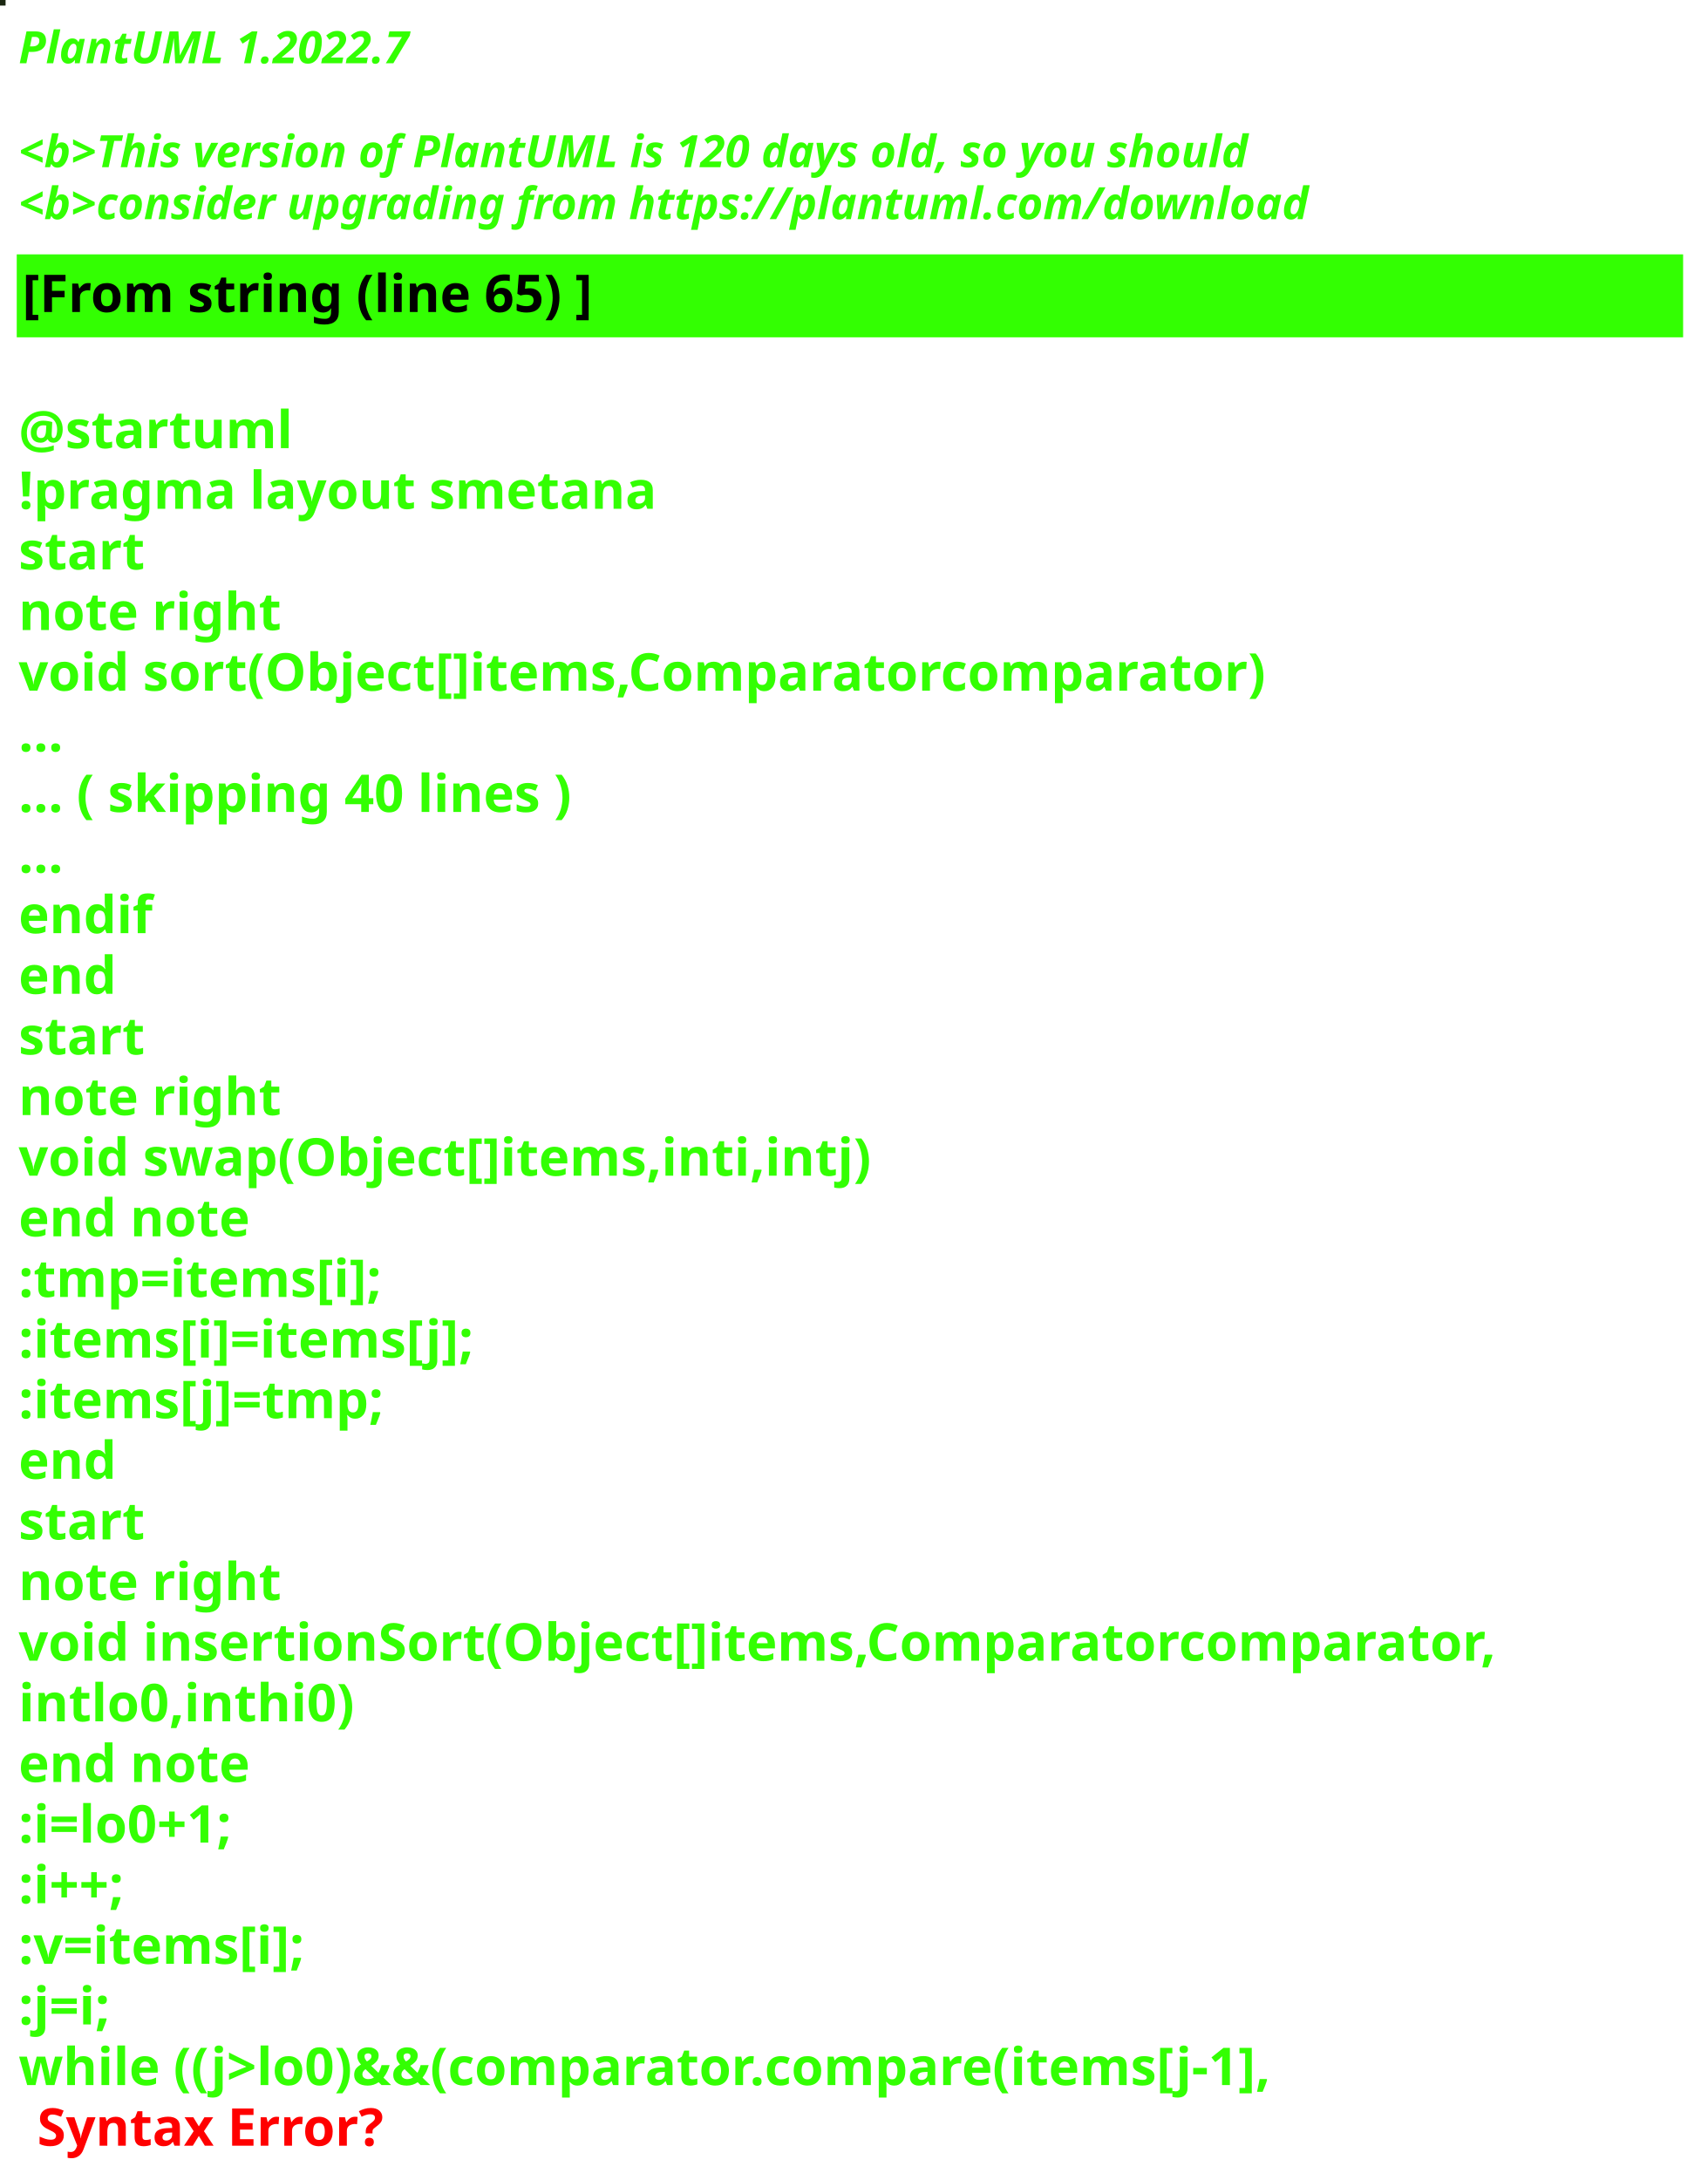
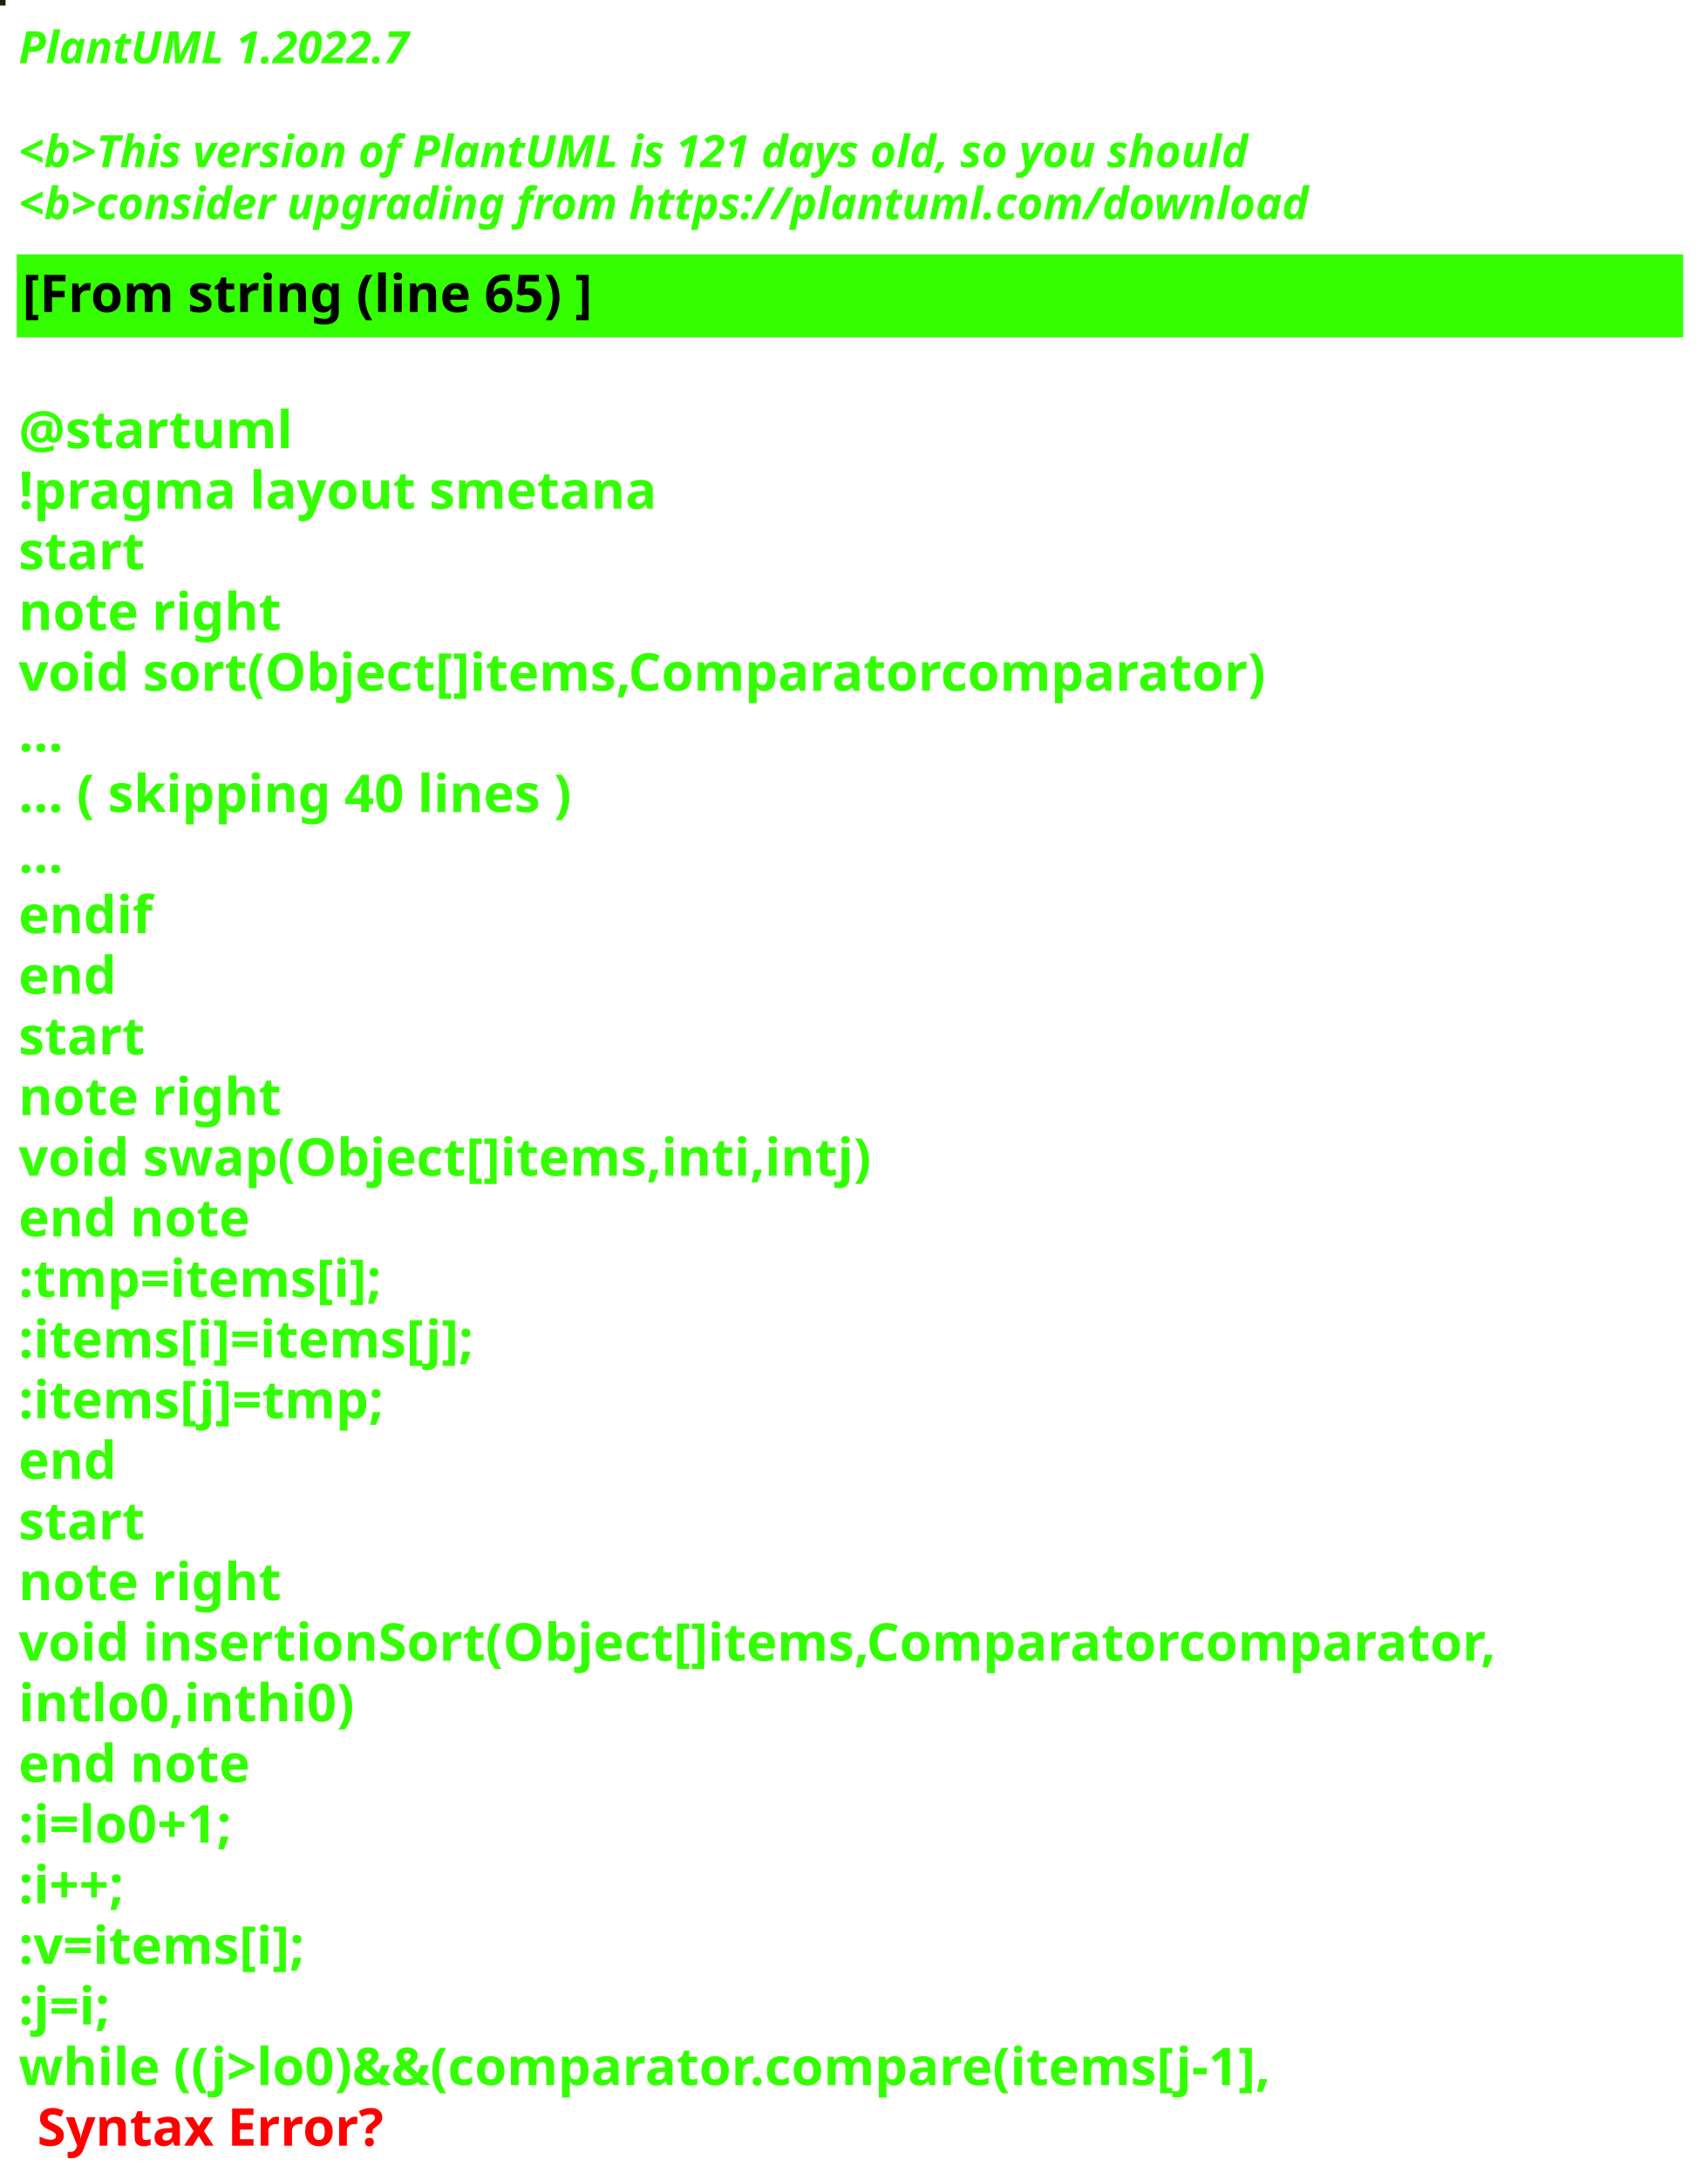
<svg xmlns="http://www.w3.org/2000/svg" contentStyleType="text/css" height="586px" preserveAspectRatio="none" style="width:459px;height:586px;background:#000000;" version="1.1" viewBox="0 0 459 586" width="459px" zoomAndPan="magnify">
  <defs />
  <g>
-     <rect fill="#1A2711" height="1" style="stroke:#1A2711;stroke-width:1.0;" width="1" x="0" y="0" />
+     <rect fill="#261D06" height="1" style="stroke:#261D06;stroke-width:1.0;" width="1" x="0" y="0" />
    <text fill="#33FF02" font-family="sans-serif" font-size="12" font-style="italic" font-weight="bold" lengthAdjust="spacing" textLength="127" x="5" y="17">PlantUML 1.2022.7</text>
    <text fill="#33FF02" font-family="sans-serif" font-size="12" font-style="italic" font-weight="bold" lengthAdjust="spacing" textLength="4" x="5" y="30.969"> </text>
-     <text fill="#33FF02" font-family="sans-serif" font-size="12" font-style="italic" font-weight="bold" lengthAdjust="spacing" textLength="399" x="5" y="44.938">&lt;b&gt;This version of PlantUML is 120 days old, so you should</text>
+     <text fill="#33FF02" font-family="sans-serif" font-size="12" font-style="italic" font-weight="bold" lengthAdjust="spacing" textLength="399" x="5" y="44.938">&lt;b&gt;This version of PlantUML is 121 days old, so you should</text>
    <text fill="#33FF02" font-family="sans-serif" font-size="12" font-style="italic" font-weight="bold" lengthAdjust="spacing" textLength="408" x="5" y="58.906">&lt;b&gt;consider upgrading from https://plantuml.com/download</text>
    <rect fill="#33FF02" height="21.297" style="stroke:#33FF02;stroke-width:1.0;" width="447" x="5" y="68.875" />
    <text fill="#000000" font-family="sans-serif" font-size="14" font-weight="bold" lengthAdjust="spacing" textLength="178" x="6" y="83.875">[From string (line 65) ]</text>
    <text fill="#33FF02" font-family="sans-serif" font-size="14" font-weight="bold" lengthAdjust="spacing" textLength="5" x="5" y="104.172"> </text>
    <text fill="#33FF02" font-family="sans-serif" font-size="14" font-weight="bold" lengthAdjust="spacing" textLength="79" x="5" y="120.469">@startuml</text>
    <text fill="#33FF02" font-family="sans-serif" font-size="14" font-weight="bold" lengthAdjust="spacing" textLength="190" x="5" y="136.766">!pragma layout smetana</text>
    <text fill="#33FF02" font-family="sans-serif" font-size="14" font-weight="bold" lengthAdjust="spacing" textLength="37" x="5" y="153.062">start</text>
    <text fill="#33FF02" font-family="sans-serif" font-size="14" font-weight="bold" lengthAdjust="spacing" textLength="78" x="5" y="169.359">note right</text>
    <text fill="#33FF02" font-family="sans-serif" font-size="14" font-weight="bold" lengthAdjust="spacing" textLength="377" x="5" y="185.656">void sort(Object[]items,Comparatorcomparator)</text>
    <text fill="#33FF02" font-family="sans-serif" font-size="14" font-weight="bold" lengthAdjust="spacing" textLength="15" x="5" y="201.953">...</text>
    <text fill="#33FF02" font-family="sans-serif" font-size="14" font-weight="bold" lengthAdjust="spacing" textLength="175" x="5" y="218.25">... ( skipping 40 lines )</text>
    <text fill="#33FF02" font-family="sans-serif" font-size="14" font-weight="bold" lengthAdjust="spacing" textLength="15" x="5" y="234.547">...</text>
    <text fill="#33FF02" font-family="sans-serif" font-size="14" font-weight="bold" lengthAdjust="spacing" textLength="40" x="5" y="250.844">endif</text>
    <text fill="#33FF02" font-family="sans-serif" font-size="14" font-weight="bold" lengthAdjust="spacing" textLength="30" x="5" y="267.141">end</text>
    <text fill="#33FF02" font-family="sans-serif" font-size="14" font-weight="bold" lengthAdjust="spacing" textLength="37" x="5" y="283.438">start</text>
    <text fill="#33FF02" font-family="sans-serif" font-size="14" font-weight="bold" lengthAdjust="spacing" textLength="78" x="5" y="299.734">note right</text>
    <text fill="#33FF02" font-family="sans-serif" font-size="14" font-weight="bold" lengthAdjust="spacing" textLength="256" x="5" y="316.031">void swap(Object[]items,inti,intj)</text>
    <text fill="#33FF02" font-family="sans-serif" font-size="14" font-weight="bold" lengthAdjust="spacing" textLength="71" x="5" y="332.328">end note</text>
    <text fill="#33FF02" font-family="sans-serif" font-size="14" font-weight="bold" lengthAdjust="spacing" textLength="113" x="5" y="348.625">:tmp=items[i];</text>
    <text fill="#33FF02" font-family="sans-serif" font-size="14" font-weight="bold" lengthAdjust="spacing" textLength="142" x="5" y="364.922">:items[i]=items[j];</text>
    <text fill="#33FF02" font-family="sans-serif" font-size="14" font-weight="bold" lengthAdjust="spacing" textLength="113" x="5" y="381.219">:items[j]=tmp;</text>
    <text fill="#33FF02" font-family="sans-serif" font-size="14" font-weight="bold" lengthAdjust="spacing" textLength="30" x="5" y="397.516">end</text>
    <text fill="#33FF02" font-family="sans-serif" font-size="14" font-weight="bold" lengthAdjust="spacing" textLength="37" x="5" y="413.812">start</text>
    <text fill="#33FF02" font-family="sans-serif" font-size="14" font-weight="bold" lengthAdjust="spacing" textLength="78" x="5" y="430.109">note right</text>
    <text fill="#33FF02" font-family="sans-serif" font-size="14" font-weight="bold" lengthAdjust="spacing" textLength="447" x="5" y="446.406">void insertionSort(Object[]items,Comparatorcomparator,</text>
    <text fill="#33FF02" font-family="sans-serif" font-size="14" font-weight="bold" lengthAdjust="spacing" textLength="99" x="5" y="462.703">intlo0,inthi0)</text>
    <text fill="#33FF02" font-family="sans-serif" font-size="14" font-weight="bold" lengthAdjust="spacing" textLength="71" x="5" y="479">end note</text>
    <text fill="#33FF02" font-family="sans-serif" font-size="14" font-weight="bold" lengthAdjust="spacing" textLength="74" x="5" y="495.297">:i=lo0+1;</text>
    <text fill="#33FF02" font-family="sans-serif" font-size="14" font-weight="bold" lengthAdjust="spacing" textLength="40" x="5" y="511.594">:i++;</text>
    <text fill="#33FF02" font-family="sans-serif" font-size="14" font-weight="bold" lengthAdjust="spacing" textLength="92" x="5" y="527.891">:v=items[i];</text>
    <text fill="#33FF02" font-family="sans-serif" font-size="14" font-weight="bold" lengthAdjust="spacing" textLength="32" x="5" y="544.188">:j=i;</text>
    <text fill="#33FF02" font-family="sans-serif" font-size="14" font-weight="bold" lengthAdjust="spacing" text-decoration="wavy underline" textLength="388" x="5" y="560.484">while ((j&gt;lo0)&amp;&amp;(comparator.compare(items[j-1],</text>
    <text fill="#FF0000" font-family="sans-serif" font-size="14" font-weight="bold" lengthAdjust="spacing" textLength="106" x="10" y="576.781">Syntax Error?</text>
  </g>
</svg>
